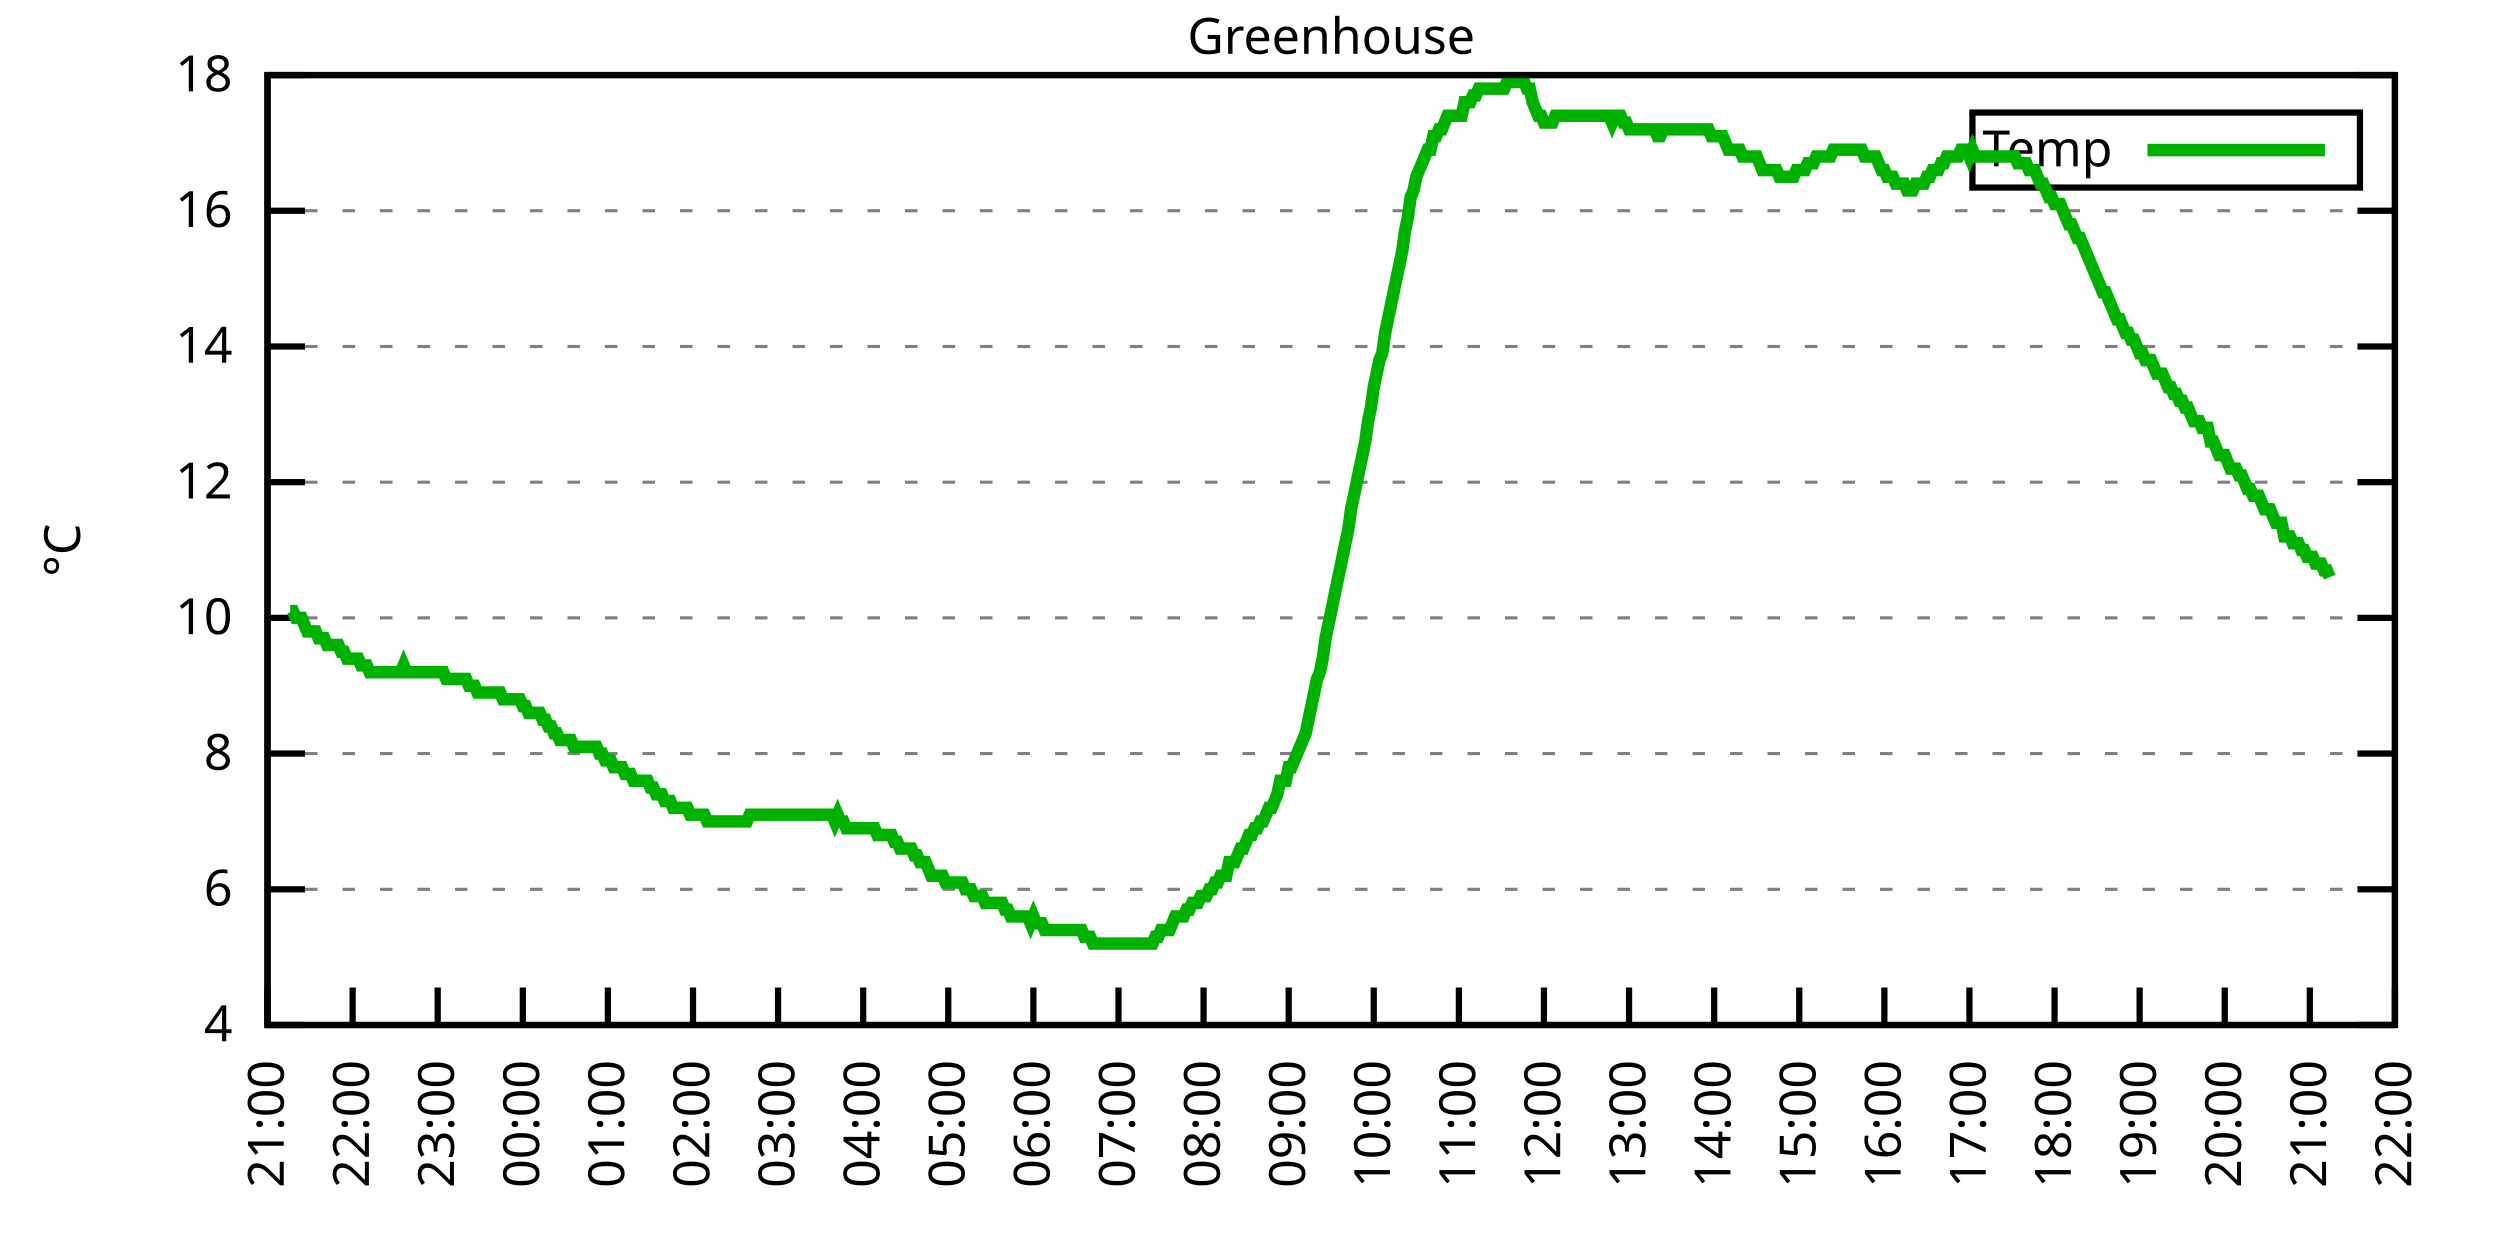
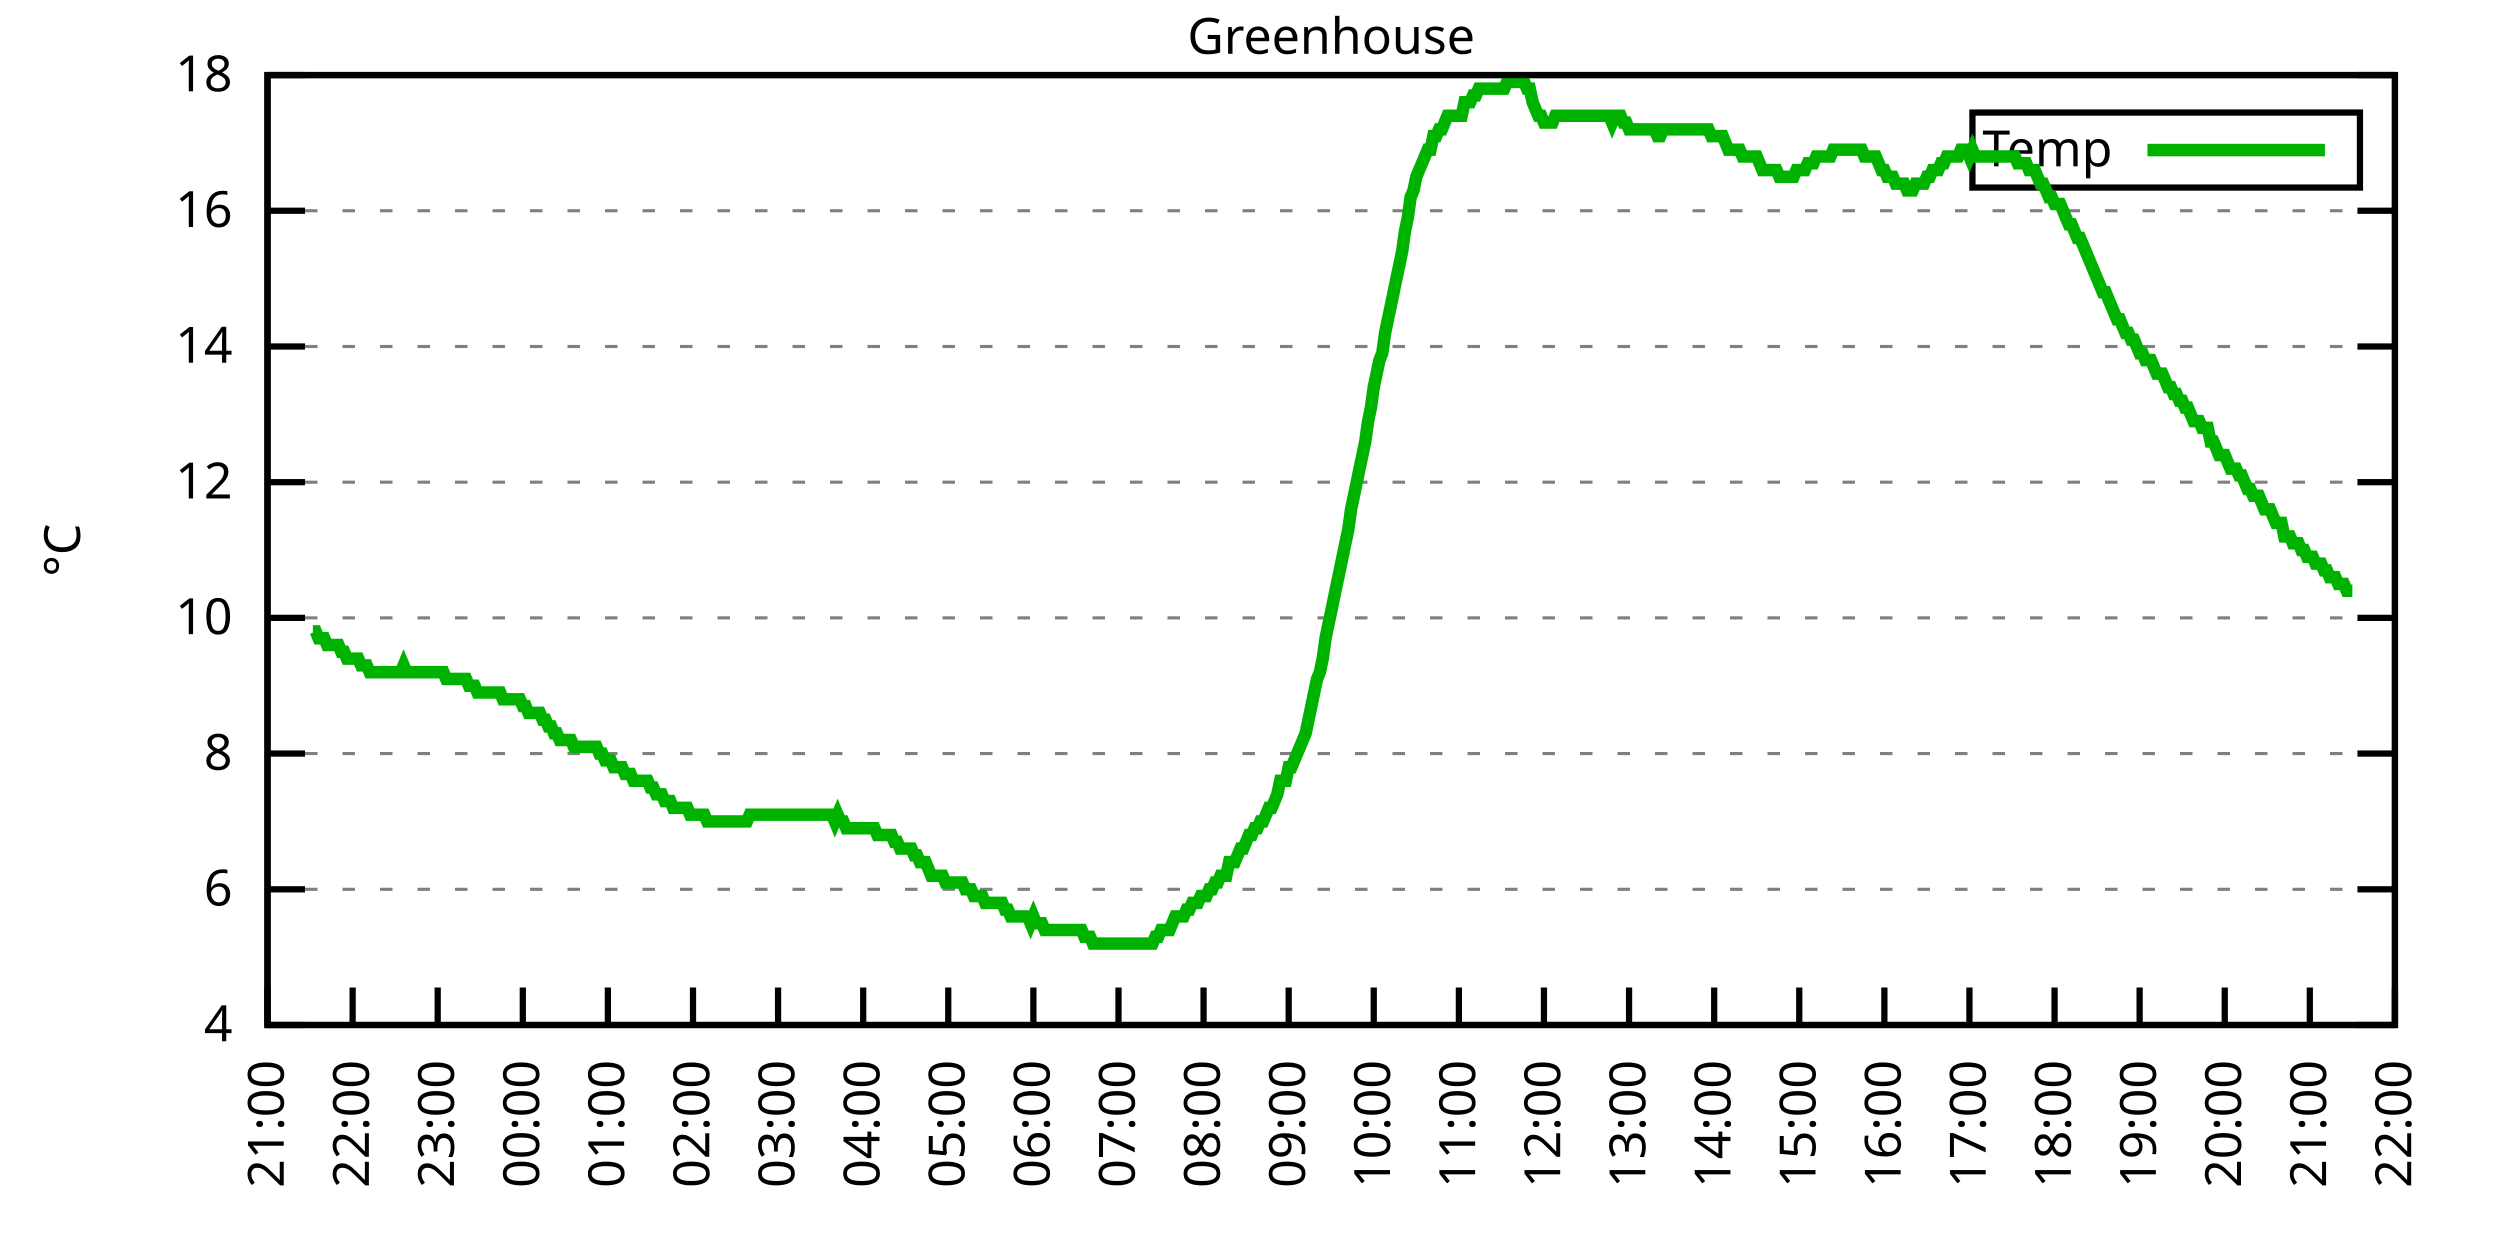
<svg xmlns="http://www.w3.org/2000/svg" xmlns:xlink="http://www.w3.org/1999/xlink" width="400" height="200" viewBox="0 0 400 200">
  <g id="gnuplot_canvas">
    <rect x="0" y="0" width="400" height="200" fill="none" />
    <defs>
      <circle id="gpDot" r="0.5" stroke-width="0.5" stroke="currentColor" />
      <path id="gpPt0" stroke-width="0.333" stroke="currentColor" d="M-1,0 h2 M0,-1 v2" />
      <path id="gpPt1" stroke-width="0.333" stroke="currentColor" d="M-1,-1 L1,1 M1,-1 L-1,1" />
      <path id="gpPt2" stroke-width="0.333" stroke="currentColor" d="M-1,0 L1,0 M0,-1 L0,1 M-1,-1 L1,1 M-1,1 L1,-1" />
      <rect id="gpPt3" stroke-width="0.333" stroke="currentColor" x="-1" y="-1" width="2" height="2" />
      <rect id="gpPt4" stroke-width="0.333" stroke="currentColor" fill="currentColor" x="-1" y="-1" width="2" height="2" />
      <circle id="gpPt5" stroke-width="0.333" stroke="currentColor" cx="0" cy="0" r="1" />
      <use xlink:href="#gpPt5" id="gpPt6" fill="currentColor" stroke="none" />
      <path id="gpPt7" stroke-width="0.333" stroke="currentColor" d="M0,-1.33 L-1.33,0.67 L1.33,0.67 z" />
      <use xlink:href="#gpPt7" id="gpPt8" fill="currentColor" stroke="none" />
      <use xlink:href="#gpPt7" id="gpPt9" stroke="currentColor" transform="rotate(180)" />
      <use xlink:href="#gpPt9" id="gpPt10" fill="currentColor" stroke="none" />
      <use xlink:href="#gpPt3" id="gpPt11" stroke="currentColor" transform="rotate(45)" />
      <use xlink:href="#gpPt11" id="gpPt12" fill="currentColor" stroke="none" />
      <path id="gpPt13" stroke-width="0.333" stroke="currentColor" d="M0,1.330 L1.265,0.411 L0.782,-1.067 L-0.782,-1.076 L-1.265,0.411 z" />
      <use xlink:href="#gpPt13" id="gpPt14" fill="currentColor" stroke="none" />
      <filter id="textbox" filterUnits="objectBoundingBox" x="0" y="0" height="1" width="1">
        <feFlood flood-color="white" flood-opacity="1" result="bgnd" />
        <feComposite in="SourceGraphic" in2="bgnd" operator="atop" />
      </filter>
      <filter id="greybox" filterUnits="objectBoundingBox" x="0" y="0" height="1" width="1">
        <feFlood flood-color="lightgrey" flood-opacity="1" result="grey" />
        <feComposite in="SourceGraphic" in2="grey" operator="atop" />
      </filter>
    </defs>
    <g fill="none" color="white" stroke="currentColor" stroke-width="1.00" stroke-linecap="butt" stroke-linejoin="miter">
</g>
    <g fill="none" color="black" stroke="currentColor" stroke-width="1.00" stroke-linecap="butt" stroke-linejoin="miter">
      <g stroke="none" shape-rendering="crispEdges">
        <polygon fill="rgb(255, 255, 255)" points="42.80,164.00 383.18,164.00 383.18,12.02 42.80,12.02 " />
      </g>
    </g>
    <g fill="none" color="black" stroke="currentColor" stroke-width="1.00" stroke-linecap="butt" stroke-linejoin="miter">
</g>
    <g fill="none" color="black" stroke="black" stroke-width="0.50" stroke-linecap="butt" stroke-linejoin="miter">
</g>
    <g fill="none" color="gray" stroke="currentColor" stroke-width="0.50" stroke-linecap="butt" stroke-linejoin="miter">
      <path stroke="gray" stroke-dasharray="2,4" class="gridline" d="M42.80,164.00 L383.19,164.00  " />
    </g>
    <g fill="none" color="gray" stroke="gray" stroke-width="1.00" stroke-linecap="butt" stroke-linejoin="miter">
</g>
    <g fill="none" color="black" stroke="currentColor" stroke-width="1.00" stroke-linecap="butt" stroke-linejoin="miter">
      <path stroke="black" d="M42.80,164.00 L48.80,164.00 M383.19,164.00 L377.19,164.00  " />
      <g transform="translate(37.20,166.60)" stroke="none" fill="black" font-family="Sans" font-size="8.00" text-anchor="end">
        <text>
          <tspan font-family="Sans"> 4</tspan>
        </text>
      </g>
    </g>
    <g fill="none" color="black" stroke="currentColor" stroke-width="1.00" stroke-linecap="butt" stroke-linejoin="miter">
</g>
    <g fill="none" color="black" stroke="black" stroke-width="0.50" stroke-linecap="butt" stroke-linejoin="miter">
</g>
    <g fill="none" color="gray" stroke="currentColor" stroke-width="0.50" stroke-linecap="butt" stroke-linejoin="miter">
      <path stroke="gray" stroke-dasharray="2,4" class="gridline" d="M42.80,142.29 L383.19,142.29  " />
    </g>
    <g fill="none" color="gray" stroke="gray" stroke-width="1.00" stroke-linecap="butt" stroke-linejoin="miter">
</g>
    <g fill="none" color="black" stroke="currentColor" stroke-width="1.00" stroke-linecap="butt" stroke-linejoin="miter">
      <path stroke="black" d="M42.80,142.29 L48.80,142.29 M383.19,142.29 L377.19,142.29  " />
      <g transform="translate(37.20,144.89)" stroke="none" fill="black" font-family="Sans" font-size="8.00" text-anchor="end">
        <text>
          <tspan font-family="Sans"> 6</tspan>
        </text>
      </g>
    </g>
    <g fill="none" color="black" stroke="currentColor" stroke-width="1.00" stroke-linecap="butt" stroke-linejoin="miter">
</g>
    <g fill="none" color="black" stroke="black" stroke-width="0.50" stroke-linecap="butt" stroke-linejoin="miter">
</g>
    <g fill="none" color="gray" stroke="currentColor" stroke-width="0.50" stroke-linecap="butt" stroke-linejoin="miter">
      <path stroke="gray" stroke-dasharray="2,4" class="gridline" d="M42.80,120.57 L383.19,120.57  " />
    </g>
    <g fill="none" color="gray" stroke="gray" stroke-width="1.00" stroke-linecap="butt" stroke-linejoin="miter">
</g>
    <g fill="none" color="black" stroke="currentColor" stroke-width="1.00" stroke-linecap="butt" stroke-linejoin="miter">
      <path stroke="black" d="M42.80,120.57 L48.80,120.57 M383.19,120.57 L377.19,120.57  " />
      <g transform="translate(37.20,123.17)" stroke="none" fill="black" font-family="Sans" font-size="8.00" text-anchor="end">
        <text>
          <tspan font-family="Sans"> 8</tspan>
        </text>
      </g>
    </g>
    <g fill="none" color="black" stroke="currentColor" stroke-width="1.00" stroke-linecap="butt" stroke-linejoin="miter">
</g>
    <g fill="none" color="black" stroke="black" stroke-width="0.50" stroke-linecap="butt" stroke-linejoin="miter">
</g>
    <g fill="none" color="gray" stroke="currentColor" stroke-width="0.50" stroke-linecap="butt" stroke-linejoin="miter">
      <path stroke="gray" stroke-dasharray="2,4" class="gridline" d="M42.80,98.86 L383.19,98.86  " />
    </g>
    <g fill="none" color="gray" stroke="gray" stroke-width="1.00" stroke-linecap="butt" stroke-linejoin="miter">
</g>
    <g fill="none" color="black" stroke="currentColor" stroke-width="1.00" stroke-linecap="butt" stroke-linejoin="miter">
      <path stroke="black" d="M42.80,98.86 L48.80,98.86 M383.19,98.86 L377.19,98.86  " />
      <g transform="translate(37.20,101.46)" stroke="none" fill="black" font-family="Sans" font-size="8.00" text-anchor="end">
        <text>
          <tspan font-family="Sans"> 10</tspan>
        </text>
      </g>
    </g>
    <g fill="none" color="black" stroke="currentColor" stroke-width="1.00" stroke-linecap="butt" stroke-linejoin="miter">
</g>
    <g fill="none" color="black" stroke="black" stroke-width="0.50" stroke-linecap="butt" stroke-linejoin="miter">
</g>
    <g fill="none" color="gray" stroke="currentColor" stroke-width="0.50" stroke-linecap="butt" stroke-linejoin="miter">
      <path stroke="gray" stroke-dasharray="2,4" class="gridline" d="M42.80,77.15 L383.19,77.15  " />
    </g>
    <g fill="none" color="gray" stroke="gray" stroke-width="1.00" stroke-linecap="butt" stroke-linejoin="miter">
</g>
    <g fill="none" color="black" stroke="currentColor" stroke-width="1.00" stroke-linecap="butt" stroke-linejoin="miter">
      <path stroke="black" d="M42.80,77.15 L48.80,77.15 M383.19,77.15 L377.19,77.15  " />
      <g transform="translate(37.20,79.75)" stroke="none" fill="black" font-family="Sans" font-size="8.00" text-anchor="end">
        <text>
          <tspan font-family="Sans"> 12</tspan>
        </text>
      </g>
    </g>
    <g fill="none" color="black" stroke="currentColor" stroke-width="1.00" stroke-linecap="butt" stroke-linejoin="miter">
</g>
    <g fill="none" color="black" stroke="black" stroke-width="0.50" stroke-linecap="butt" stroke-linejoin="miter">
</g>
    <g fill="none" color="gray" stroke="currentColor" stroke-width="0.50" stroke-linecap="butt" stroke-linejoin="miter">
      <path stroke="gray" stroke-dasharray="2,4" class="gridline" d="M42.80,55.44 L383.19,55.44  " />
    </g>
    <g fill="none" color="gray" stroke="gray" stroke-width="1.00" stroke-linecap="butt" stroke-linejoin="miter">
</g>
    <g fill="none" color="black" stroke="currentColor" stroke-width="1.00" stroke-linecap="butt" stroke-linejoin="miter">
      <path stroke="black" d="M42.80,55.44 L48.80,55.44 M383.19,55.44 L377.19,55.44  " />
      <g transform="translate(37.20,58.04)" stroke="none" fill="black" font-family="Sans" font-size="8.00" text-anchor="end">
        <text>
          <tspan font-family="Sans"> 14</tspan>
        </text>
      </g>
    </g>
    <g fill="none" color="black" stroke="currentColor" stroke-width="1.00" stroke-linecap="butt" stroke-linejoin="miter">
</g>
    <g fill="none" color="black" stroke="black" stroke-width="0.50" stroke-linecap="butt" stroke-linejoin="miter">
</g>
    <g fill="none" color="gray" stroke="currentColor" stroke-width="0.50" stroke-linecap="butt" stroke-linejoin="miter">
      <path stroke="gray" stroke-dasharray="2,4" class="gridline" d="M42.80,33.72 L383.19,33.72  " />
    </g>
    <g fill="none" color="gray" stroke="gray" stroke-width="1.00" stroke-linecap="butt" stroke-linejoin="miter">
</g>
    <g fill="none" color="black" stroke="currentColor" stroke-width="1.00" stroke-linecap="butt" stroke-linejoin="miter">
      <path stroke="black" d="M42.80,33.72 L48.80,33.72 M383.19,33.72 L377.19,33.72  " />
      <g transform="translate(37.20,36.32)" stroke="none" fill="black" font-family="Sans" font-size="8.00" text-anchor="end">
        <text>
          <tspan font-family="Sans"> 16</tspan>
        </text>
      </g>
    </g>
    <g fill="none" color="black" stroke="currentColor" stroke-width="1.00" stroke-linecap="butt" stroke-linejoin="miter">
</g>
    <g fill="none" color="black" stroke="black" stroke-width="0.50" stroke-linecap="butt" stroke-linejoin="miter">
</g>
    <g fill="none" color="gray" stroke="currentColor" stroke-width="0.50" stroke-linecap="butt" stroke-linejoin="miter">
      <path stroke="gray" stroke-dasharray="2,4" class="gridline" d="M42.80,12.01 L383.19,12.01  " />
    </g>
    <g fill="none" color="gray" stroke="gray" stroke-width="1.00" stroke-linecap="butt" stroke-linejoin="miter">
</g>
    <g fill="none" color="black" stroke="currentColor" stroke-width="1.00" stroke-linecap="butt" stroke-linejoin="miter">
      <path stroke="black" d="M42.80,12.01 L48.80,12.01 M383.19,12.01 L377.19,12.01  " />
      <g transform="translate(37.20,14.61)" stroke="none" fill="black" font-family="Sans" font-size="8.00" text-anchor="end">
        <text>
          <tspan font-family="Sans"> 18</tspan>
        </text>
      </g>
    </g>
    <g fill="none" color="black" stroke="currentColor" stroke-width="1.00" stroke-linecap="butt" stroke-linejoin="miter">
      <path stroke="black" d="M42.80,164.00 L42.80,158.00  " />
      <g transform="translate(45.40,169.60) rotate(270.00)" stroke="none" fill="black" font-family="Sans" font-size="8.00" text-anchor="end">
        <text>
          <tspan font-family="Sans">21:00</tspan>
        </text>
      </g>
    </g>
    <g fill="none" color="black" stroke="currentColor" stroke-width="1.00" stroke-linecap="butt" stroke-linejoin="miter">
      <path stroke="black" d="M56.42,164.00 L56.42,158.00  " />
      <g transform="translate(59.02,169.60) rotate(270.00)" stroke="none" fill="black" font-family="Sans" font-size="8.00" text-anchor="end">
        <text>
          <tspan font-family="Sans">22:00</tspan>
        </text>
      </g>
    </g>
    <g fill="none" color="black" stroke="currentColor" stroke-width="1.00" stroke-linecap="butt" stroke-linejoin="miter">
      <path stroke="black" d="M70.03,164.00 L70.03,158.00  " />
      <g transform="translate(72.63,169.60) rotate(270.00)" stroke="none" fill="black" font-family="Sans" font-size="8.00" text-anchor="end">
        <text>
          <tspan font-family="Sans">23:00</tspan>
        </text>
      </g>
    </g>
    <g fill="none" color="black" stroke="currentColor" stroke-width="1.00" stroke-linecap="butt" stroke-linejoin="miter">
      <path stroke="black" d="M83.65,164.00 L83.65,158.00  " />
      <g transform="translate(86.25,169.60) rotate(270.00)" stroke="none" fill="black" font-family="Sans" font-size="8.00" text-anchor="end">
        <text>
          <tspan font-family="Sans">00:00</tspan>
        </text>
      </g>
    </g>
    <g fill="none" color="black" stroke="currentColor" stroke-width="1.00" stroke-linecap="butt" stroke-linejoin="miter">
      <path stroke="black" d="M97.26,164.00 L97.26,158.00  " />
      <g transform="translate(99.86,169.60) rotate(270.00)" stroke="none" fill="black" font-family="Sans" font-size="8.00" text-anchor="end">
        <text>
          <tspan font-family="Sans">01:00</tspan>
        </text>
      </g>
    </g>
    <g fill="none" color="black" stroke="currentColor" stroke-width="1.00" stroke-linecap="butt" stroke-linejoin="miter">
      <path stroke="black" d="M110.88,164.00 L110.88,158.00  " />
      <g transform="translate(113.48,169.60) rotate(270.00)" stroke="none" fill="black" font-family="Sans" font-size="8.00" text-anchor="end">
        <text>
          <tspan font-family="Sans">02:00</tspan>
        </text>
      </g>
    </g>
    <g fill="none" color="black" stroke="currentColor" stroke-width="1.00" stroke-linecap="butt" stroke-linejoin="miter">
      <path stroke="black" d="M124.49,164.00 L124.49,158.00  " />
      <g transform="translate(127.09,169.60) rotate(270.00)" stroke="none" fill="black" font-family="Sans" font-size="8.00" text-anchor="end">
        <text>
          <tspan font-family="Sans">03:00</tspan>
        </text>
      </g>
    </g>
    <g fill="none" color="black" stroke="currentColor" stroke-width="1.00" stroke-linecap="butt" stroke-linejoin="miter">
      <path stroke="black" d="M138.11,164.00 L138.11,158.00  " />
      <g transform="translate(140.71,169.60) rotate(270.00)" stroke="none" fill="black" font-family="Sans" font-size="8.00" text-anchor="end">
        <text>
          <tspan font-family="Sans">04:00</tspan>
        </text>
      </g>
    </g>
    <g fill="none" color="black" stroke="currentColor" stroke-width="1.00" stroke-linecap="butt" stroke-linejoin="miter">
      <path stroke="black" d="M151.72,164.00 L151.72,158.00  " />
      <g transform="translate(154.32,169.60) rotate(270.00)" stroke="none" fill="black" font-family="Sans" font-size="8.00" text-anchor="end">
        <text>
          <tspan font-family="Sans">05:00</tspan>
        </text>
      </g>
    </g>
    <g fill="none" color="black" stroke="currentColor" stroke-width="1.00" stroke-linecap="butt" stroke-linejoin="miter">
      <path stroke="black" d="M165.34,164.00 L165.34,158.00  " />
      <g transform="translate(167.94,169.60) rotate(270.00)" stroke="none" fill="black" font-family="Sans" font-size="8.00" text-anchor="end">
        <text>
          <tspan font-family="Sans">06:00</tspan>
        </text>
      </g>
    </g>
    <g fill="none" color="black" stroke="currentColor" stroke-width="1.00" stroke-linecap="butt" stroke-linejoin="miter">
      <path stroke="black" d="M178.96,164.00 L178.96,158.00  " />
      <g transform="translate(181.56,169.60) rotate(270.00)" stroke="none" fill="black" font-family="Sans" font-size="8.00" text-anchor="end">
        <text>
          <tspan font-family="Sans">07:00</tspan>
        </text>
      </g>
    </g>
    <g fill="none" color="black" stroke="currentColor" stroke-width="1.00" stroke-linecap="butt" stroke-linejoin="miter">
      <path stroke="black" d="M192.57,164.00 L192.57,158.00  " />
      <g transform="translate(195.17,169.60) rotate(270.00)" stroke="none" fill="black" font-family="Sans" font-size="8.00" text-anchor="end">
        <text>
          <tspan font-family="Sans">08:00</tspan>
        </text>
      </g>
    </g>
    <g fill="none" color="black" stroke="currentColor" stroke-width="1.00" stroke-linecap="butt" stroke-linejoin="miter">
      <path stroke="black" d="M206.19,164.00 L206.19,158.00  " />
      <g transform="translate(208.79,169.60) rotate(270.00)" stroke="none" fill="black" font-family="Sans" font-size="8.00" text-anchor="end">
        <text>
          <tspan font-family="Sans">09:00</tspan>
        </text>
      </g>
    </g>
    <g fill="none" color="black" stroke="currentColor" stroke-width="1.00" stroke-linecap="butt" stroke-linejoin="miter">
      <path stroke="black" d="M219.80,164.00 L219.80,158.00  " />
      <g transform="translate(222.40,169.60) rotate(270.00)" stroke="none" fill="black" font-family="Sans" font-size="8.00" text-anchor="end">
        <text>
          <tspan font-family="Sans">10:00</tspan>
        </text>
      </g>
    </g>
    <g fill="none" color="black" stroke="currentColor" stroke-width="1.00" stroke-linecap="butt" stroke-linejoin="miter">
      <path stroke="black" d="M233.42,164.00 L233.42,158.00  " />
      <g transform="translate(236.02,169.60) rotate(270.00)" stroke="none" fill="black" font-family="Sans" font-size="8.00" text-anchor="end">
        <text>
          <tspan font-family="Sans">11:00</tspan>
        </text>
      </g>
    </g>
    <g fill="none" color="black" stroke="currentColor" stroke-width="1.00" stroke-linecap="butt" stroke-linejoin="miter">
      <path stroke="black" d="M247.03,164.00 L247.03,158.00  " />
      <g transform="translate(249.63,169.60) rotate(270.00)" stroke="none" fill="black" font-family="Sans" font-size="8.00" text-anchor="end">
        <text>
          <tspan font-family="Sans">12:00</tspan>
        </text>
      </g>
    </g>
    <g fill="none" color="black" stroke="currentColor" stroke-width="1.00" stroke-linecap="butt" stroke-linejoin="miter">
      <path stroke="black" d="M260.65,164.00 L260.65,158.00  " />
      <g transform="translate(263.25,169.60) rotate(270.00)" stroke="none" fill="black" font-family="Sans" font-size="8.00" text-anchor="end">
        <text>
          <tspan font-family="Sans">13:00</tspan>
        </text>
      </g>
    </g>
    <g fill="none" color="black" stroke="currentColor" stroke-width="1.00" stroke-linecap="butt" stroke-linejoin="miter">
      <path stroke="black" d="M274.27,164.00 L274.27,158.00  " />
      <g transform="translate(276.87,169.60) rotate(270.00)" stroke="none" fill="black" font-family="Sans" font-size="8.00" text-anchor="end">
        <text>
          <tspan font-family="Sans">14:00</tspan>
        </text>
      </g>
    </g>
    <g fill="none" color="black" stroke="currentColor" stroke-width="1.00" stroke-linecap="butt" stroke-linejoin="miter">
      <path stroke="black" d="M287.88,164.00 L287.88,158.00  " />
      <g transform="translate(290.48,169.60) rotate(270.00)" stroke="none" fill="black" font-family="Sans" font-size="8.00" text-anchor="end">
        <text>
          <tspan font-family="Sans">15:00</tspan>
        </text>
      </g>
    </g>
    <g fill="none" color="black" stroke="currentColor" stroke-width="1.00" stroke-linecap="butt" stroke-linejoin="miter">
      <path stroke="black" d="M301.50,164.00 L301.50,158.00  " />
      <g transform="translate(304.10,169.60) rotate(270.00)" stroke="none" fill="black" font-family="Sans" font-size="8.00" text-anchor="end">
        <text>
          <tspan font-family="Sans">16:00</tspan>
        </text>
      </g>
    </g>
    <g fill="none" color="black" stroke="currentColor" stroke-width="1.00" stroke-linecap="butt" stroke-linejoin="miter">
      <path stroke="black" d="M315.11,164.00 L315.11,158.00  " />
      <g transform="translate(317.71,169.60) rotate(270.00)" stroke="none" fill="black" font-family="Sans" font-size="8.00" text-anchor="end">
        <text>
          <tspan font-family="Sans">17:00</tspan>
        </text>
      </g>
    </g>
    <g fill="none" color="black" stroke="currentColor" stroke-width="1.00" stroke-linecap="butt" stroke-linejoin="miter">
      <path stroke="black" d="M328.73,164.00 L328.73,158.00  " />
      <g transform="translate(331.33,169.60) rotate(270.00)" stroke="none" fill="black" font-family="Sans" font-size="8.00" text-anchor="end">
        <text>
          <tspan font-family="Sans">18:00</tspan>
        </text>
      </g>
    </g>
    <g fill="none" color="black" stroke="currentColor" stroke-width="1.00" stroke-linecap="butt" stroke-linejoin="miter">
      <path stroke="black" d="M342.34,164.00 L342.34,158.00  " />
      <g transform="translate(344.94,169.60) rotate(270.00)" stroke="none" fill="black" font-family="Sans" font-size="8.00" text-anchor="end">
        <text>
          <tspan font-family="Sans">19:00</tspan>
        </text>
      </g>
    </g>
    <g fill="none" color="black" stroke="currentColor" stroke-width="1.00" stroke-linecap="butt" stroke-linejoin="miter">
      <path stroke="black" d="M355.96,164.00 L355.96,158.00  " />
      <g transform="translate(358.56,169.60) rotate(270.00)" stroke="none" fill="black" font-family="Sans" font-size="8.00" text-anchor="end">
        <text>
          <tspan font-family="Sans">20:00</tspan>
        </text>
      </g>
    </g>
    <g fill="none" color="black" stroke="currentColor" stroke-width="1.00" stroke-linecap="butt" stroke-linejoin="miter">
      <path stroke="black" d="M369.57,164.00 L369.57,158.00  " />
      <g transform="translate(372.17,169.60) rotate(270.00)" stroke="none" fill="black" font-family="Sans" font-size="8.00" text-anchor="end">
        <text>
          <tspan font-family="Sans">21:00</tspan>
        </text>
      </g>
    </g>
    <g fill="none" color="black" stroke="currentColor" stroke-width="1.00" stroke-linecap="butt" stroke-linejoin="miter">
      <path stroke="black" d="M383.19,164.00 L383.19,158.00  " />
      <g transform="translate(385.79,169.60) rotate(270.00)" stroke="none" fill="black" font-family="Sans" font-size="8.00" text-anchor="end">
        <text>
          <tspan font-family="Sans">22:00</tspan>
        </text>
      </g>
    </g>
    <g fill="none" color="black" stroke="currentColor" stroke-width="1.00" stroke-linecap="butt" stroke-linejoin="miter">
</g>
    <g fill="none" color="black" stroke="currentColor" stroke-width="1.00" stroke-linecap="butt" stroke-linejoin="miter">
      <path stroke="black" d="M42.80,12.01 L42.80,164.00 L383.19,164.00 L383.19,12.01 L42.80,12.01 Z  " />
    </g>
    <g fill="none" color="black" stroke="currentColor" stroke-width="1.00" stroke-linecap="butt" stroke-linejoin="miter">
</g>
    <g fill="none" color="black" stroke="currentColor" stroke-width="1.00" stroke-linecap="butt" stroke-linejoin="miter">
      <path stroke="black" d="M315.59,30.01 L315.59,18.01 L377.59,18.01 L377.59,30.01 L315.59,30.01 Z  " />
    </g>
    <g id="Greenhouse_plot_1">
      <g fill="none" color="white" stroke="black" stroke-width="2.00" stroke-linecap="butt" stroke-linejoin="miter">
</g>
      <g fill="none" color="black" stroke="currentColor" stroke-width="2.00" stroke-linecap="butt" stroke-linejoin="miter">
        <g transform="translate(337.99,26.61)" stroke="none" fill="black" font-family="Sans" font-size="8.00" text-anchor="end">
          <text>
            <tspan font-family="Sans">Temp</tspan>
          </text>
        </g>
      </g>
      <g fill="none" color="black" stroke="currentColor" stroke-width="2.00" stroke-linecap="butt" stroke-linejoin="miter">
-         <path stroke="rgb(  0, 178,   0)" d="M343.59,24.01 L371.99,24.01 M46.43,97.78 L46.88,97.78 L47.34,98.86 L47.79,98.86 L48.25,98.86 L48.70,99.95   L49.15,101.03 L49.61,101.03 L50.06,101.03 L50.52,101.03 L50.97,102.12 L51.42,102.12 L51.88,102.12 L52.33,103.20   L52.78,103.20 L53.24,103.20 L53.69,103.20 L54.15,103.20 L54.60,104.29 L55.05,104.29 L55.51,105.38 L55.96,105.38   L56.42,105.38 L56.87,105.38 L57.32,105.38 L57.78,106.46 L58.23,106.46 L58.68,106.46 L59.14,107.55 L59.59,107.55   L60.05,107.55 L60.50,107.55 L60.95,107.55 L61.41,107.55 L61.86,107.55 L62.32,107.55 L62.77,107.55 L63.22,107.55   L63.68,107.55 L64.13,107.55 L64.58,106.46 L65.04,107.55 L65.49,107.55 L65.95,107.55 L66.40,107.55 L66.85,107.55   L67.31,107.55 L67.76,107.55 L68.22,107.55 L68.67,107.55 L69.12,107.55 L69.58,107.55 L70.03,107.55 L70.49,107.55   L70.94,107.55 L71.39,108.63 L71.85,108.63 L72.30,108.63 L72.75,108.63 L73.21,108.63 L73.66,108.63 L74.12,108.63   L74.57,108.63 L75.02,109.72 L75.48,109.72 L75.93,109.72 L76.39,110.80 L76.84,110.80 L77.29,110.80 L77.75,110.80   L78.20,110.80 L78.65,110.80 L79.11,110.80 L79.56,110.80 L80.02,110.80 L80.47,111.89 L80.92,111.89 L81.38,111.89   L81.83,111.89 L82.29,111.89 L82.74,111.89 L83.19,111.89 L83.65,112.97 L84.10,112.97 L84.55,114.06 L85.01,114.06   L85.46,114.06 L85.92,114.06 L86.37,114.06 L86.82,115.15 L87.28,115.15 L87.73,116.23 L88.19,116.23 L88.64,117.32   L89.09,117.32 L89.55,118.40 L90.00,118.40 L90.45,118.40 L90.91,118.40 L91.36,118.40 L91.82,119.49 L92.27,119.49   L92.72,119.49 L93.18,119.49 L93.63,119.49 L94.09,119.49 L94.54,119.49 L94.99,119.49 L95.45,119.49 L95.90,120.57   L96.35,120.57 L96.81,121.66 L97.26,121.66 L97.72,121.66 L98.17,122.75 L98.62,122.75 L99.08,122.75 L99.53,122.75   L99.99,123.83 L100.44,123.83 L100.89,123.83 L101.35,124.92 L101.80,124.92 L102.25,124.92 L102.71,124.92 L103.16,124.92   L103.62,124.92 L104.07,126.00 L104.52,126.00 L104.98,127.09 L105.43,127.09 L105.89,127.09 L106.34,128.17 L106.79,128.17   L107.25,128.17 L107.70,129.26 L108.15,129.26 L108.61,129.26 L109.06,129.26 L109.52,129.26 L109.97,129.26 L110.42,130.35   L110.88,130.35 L111.33,130.35 L111.79,130.35 L112.24,130.35 L112.69,130.35 L113.15,131.43 L113.60,131.43 L114.05,131.43   L114.51,131.43 L114.96,131.43 L115.42,131.43 L115.87,131.43 L116.32,131.43 L116.78,131.43 L117.23,131.43 L117.69,131.43   L118.14,131.43 L118.59,131.43 L119.05,131.43 L119.50,131.43 L119.96,130.35 L120.41,130.35 L120.86,130.35 L121.32,130.35   L121.77,130.35 L122.22,130.35 L122.68,130.35 L123.13,130.35 L123.59,130.35 L124.04,130.35 L124.49,130.35 L124.95,130.35   L125.40,130.35 L125.86,130.35 L126.31,130.35 L126.76,130.35 L127.22,130.35 L127.67,130.35 L128.12,130.35 L128.58,130.35   L129.03,130.35 L129.49,130.35 L129.94,130.35 L130.39,130.35 L130.85,130.35 L131.30,130.35 L131.76,130.35 L132.21,130.35   L132.66,130.35 L133.12,130.35 L133.57,131.43 L134.02,130.35 L134.48,131.43 L134.93,131.43 L135.39,132.52 L135.84,132.52   L136.29,132.52 L136.75,132.52 L137.20,132.52 L137.66,132.52 L138.11,132.52 L138.56,132.52 L139.02,132.52 L139.47,132.52   L139.92,132.52 L140.38,133.60 L140.83,133.60 L141.29,133.60 L141.74,133.60 L142.19,133.60 L142.65,133.60 L143.10,134.69   L143.56,134.69 L144.01,135.77 L144.46,135.77 L144.92,135.77 L145.37,135.77 L145.82,135.77 L146.28,136.86 L146.73,136.86   L147.19,137.94 L147.64,137.94 L148.09,137.94 L148.55,139.03 L149.00,140.12 L149.46,140.12 L149.91,140.12 L150.36,140.12   L150.82,140.12 L151.27,141.20 L151.72,141.20 L152.18,141.20 L152.63,141.20 L153.09,141.20 L153.54,141.20 L153.99,141.20   L154.45,142.29 L154.90,142.29 L155.36,142.29 L155.81,143.37 L156.26,143.37 L156.72,143.37 L157.17,143.37 L157.62,144.46   L158.08,144.46 L158.53,144.46 L158.99,144.46 L159.44,144.46 L159.89,144.46 L160.35,144.46 L160.80,145.54 L161.26,145.54   L161.71,146.63 L162.16,146.63 L162.62,146.63 L163.07,146.63 L163.52,146.63 L163.98,146.63 L164.43,146.63 L164.89,147.72   L165.34,146.63 L165.79,147.72 L166.25,147.72 L166.70,147.72 L167.16,148.80 L167.61,148.80 L168.06,148.80 L168.52,148.80   L168.97,148.80 L169.43,148.80 L169.88,148.80 L170.33,148.80 L170.79,148.80 L171.24,148.80 L171.69,148.80 L172.15,148.80   L172.60,148.80 L173.06,148.80 L173.51,149.89 L173.96,149.89 L174.42,149.89 L174.87,150.97 L175.33,150.97 L175.78,150.97   L176.23,150.97 L176.69,150.97 L177.14,150.97 L177.59,150.97 L178.05,150.97 L178.50,150.97 L178.96,150.97 L179.41,150.97   L179.86,150.97 L180.32,150.97 L180.77,150.97 L181.23,150.97 L181.68,150.97 L182.13,150.97 L182.59,150.97 L183.04,150.97   L183.49,150.97 L183.95,150.97 L184.40,150.97 L184.86,149.89 L185.31,149.89 L185.76,148.80 L186.22,148.80 L186.67,148.80   L187.13,148.80 L187.58,147.72 L188.03,146.63 L188.49,146.63 L188.94,146.63 L189.39,146.63 L189.85,145.54 L190.30,145.54   L190.76,144.46 L191.21,144.46 L191.66,144.46 L192.12,143.37 L192.57,143.37 L193.03,143.37 L193.48,142.29 L193.93,142.29   L194.39,141.20 L194.84,141.20 L195.29,140.12 L195.75,140.12 L196.20,140.12 L196.66,137.94 L197.11,137.94 L197.56,137.94   L198.02,136.86 L198.47,135.77 L198.93,135.77 L199.38,134.69 L199.83,133.60 L200.29,133.60 L200.74,132.52 L201.19,132.52   L201.65,131.43 L202.10,131.43 L202.56,130.35 L203.01,129.26 L203.46,129.26 L203.92,128.17 L204.37,127.09 L204.83,124.92   L205.73,124.92 L206.19,122.75 L206.64,122.75 L207.09,121.66 L207.55,120.57 L208.00,119.49 L208.46,118.40 L208.91,117.32   L209.36,115.15 L209.82,112.97 L210.27,110.80 L210.73,108.63 L211.18,107.55 L211.63,105.38 L212.09,102.12 L212.54,99.95   L213.00,97.78 L213.45,95.60 L213.90,93.43 L214.36,91.26 L214.81,89.09 L215.26,86.92 L215.72,84.75 L216.17,81.49   L216.63,79.32 L217.08,77.15 L217.53,74.98 L217.99,72.81 L218.44,70.63 L218.90,67.38 L219.35,65.21 L219.80,61.95   L220.26,59.78 L220.71,57.61 L221.16,56.52 L221.62,53.26 L222.07,51.09 L222.53,48.92 L222.98,46.75 L223.43,44.58   L223.89,42.41 L224.34,40.24 L224.80,36.98 L225.25,34.81 L225.70,31.55 L226.16,30.47 L226.61,28.29 L227.06,27.21   L227.52,26.12 L227.97,25.04 L228.43,23.95 L228.88,23.95 L229.33,21.78 L229.79,21.78 L230.24,20.70 L230.70,20.70   L231.15,19.61 L231.60,18.52 L232.06,18.52 L232.51,18.52 L232.96,18.52 L233.42,18.52 L233.87,18.52 L234.33,16.35   L234.78,16.35 L235.23,16.35 L235.69,15.27 L236.14,15.27 L236.60,14.18 L237.05,14.18 L237.50,14.18 L237.96,14.18   L238.41,14.18 L238.86,14.18 L239.32,14.18 L239.77,14.18 L240.23,14.18 L240.68,14.18 L241.13,13.10 L241.59,13.10   L242.04,13.10 L242.50,13.10 L242.95,13.10 L243.40,13.10 L243.86,13.10 L244.31,14.18 L244.76,14.18 L245.22,16.35   L245.67,17.44 L246.13,18.52 L246.58,18.52 L247.03,19.61 L247.49,19.61 L247.94,19.61 L248.40,19.61 L248.85,18.52   L249.30,18.52 L249.76,18.52 L250.21,18.52 L250.66,18.52 L251.12,18.52 L251.57,18.52 L252.03,18.52 L252.48,18.52   L252.93,18.52 L253.39,18.52 L253.84,18.52 L254.30,18.52 L254.75,18.52 L255.20,18.52 L255.66,18.52 L256.11,18.52   L256.56,18.52 L257.02,18.52 L257.47,18.52 L257.93,19.61 L258.38,18.52 L258.83,18.52 L259.29,18.52 L259.74,19.61   L260.20,19.61 L260.65,20.70 L261.10,20.70 L261.56,20.70 L262.01,20.70 L262.47,20.70 L262.92,20.70 L263.37,20.70   L263.83,20.70 L264.28,20.70 L264.73,20.70 L265.19,21.78 L265.64,21.78 L266.10,20.70 L266.55,20.70 L267.00,20.70   L267.46,20.70 L267.91,20.70 L268.37,20.70 L268.82,20.70 L269.27,20.70 L269.73,20.70 L270.18,20.70 L270.63,20.70   L271.09,20.70 L271.54,20.70 L272.00,20.70 L272.45,20.70 L272.90,20.70 L273.36,20.70 L273.81,21.78 L274.27,21.78   L274.72,21.78 L275.17,21.78 L275.63,21.78 L276.08,22.87 L276.53,23.95 L276.99,23.95 L277.44,23.95 L277.90,23.95   L278.35,23.95 L278.80,25.04 L279.26,25.04 L279.71,25.04 L280.17,25.04 L280.62,25.04 L281.07,25.04 L281.53,26.12   L281.98,27.21 L282.43,27.21 L282.89,27.21 L283.34,27.21 L283.80,27.21 L284.25,27.21 L284.70,28.29 L285.16,28.29   L285.61,28.29 L286.07,28.29 L286.52,28.29 L286.97,28.29 L287.43,27.21 L287.88,27.21 L288.33,27.21 L288.79,27.21   L289.24,26.12 L289.70,26.12 L290.15,26.12 L290.60,25.04 L291.06,25.04 L291.51,25.04 L291.97,25.04 L292.42,25.04   L292.87,25.04 L293.33,23.95 L293.78,23.95 L294.23,23.95 L294.69,23.95 L295.14,23.95 L295.60,23.95 L296.05,23.95   L296.50,23.95 L296.96,23.95 L297.41,23.95 L297.87,23.95 L298.32,25.04 L298.77,25.04 L299.23,25.04 L299.68,25.04   L300.13,25.04 L300.59,26.12 L301.04,27.21 L301.50,27.21 L301.95,28.29 L302.40,28.29 L302.86,28.29 L303.31,29.38   L303.77,29.38 L304.22,29.38 L304.67,29.38 L305.13,30.47 L305.58,30.47 L306.03,30.47 L306.49,29.38 L306.94,29.38   L307.40,29.38 L307.85,29.38 L308.30,28.29 L308.76,28.29 L309.21,27.21 L309.67,27.21 L310.12,27.21 L310.57,26.12   L311.03,26.12 L311.48,25.04 L311.94,25.04 L312.39,25.04 L312.84,25.04 L313.30,25.04 L313.75,23.95 L314.20,23.95   L314.66,23.95 L315.11,25.04 L315.57,23.95 L316.02,25.04 L316.47,25.04 L316.93,25.04 L317.38,25.04 L317.84,25.04   L318.29,25.04 L318.74,25.04 L319.20,25.04 L319.65,25.04 L320.10,25.04 L320.56,25.04 L321.01,25.04 L321.47,25.04   L321.92,25.04 L322.37,25.04 L322.83,26.12 L323.28,26.12 L323.74,26.12 L324.19,26.12 L324.64,27.21 L325.10,27.21   L325.55,27.21 L326.00,28.29 L326.46,29.38 L326.91,29.38 L327.37,30.47 L327.82,31.55 L328.27,31.55 L328.73,32.64   L329.18,32.64 L329.64,32.64 L330.09,33.72 L330.54,34.81 L331.00,35.89 L331.45,35.89 L331.90,36.98 L332.36,38.07   L332.81,38.07 L333.27,39.15 L333.72,40.24 L334.17,41.32 L334.63,42.41 L335.08,43.49 L335.54,44.58 L335.99,45.66   L336.44,46.75 L336.90,46.75 L337.35,47.84 L337.80,48.92 L338.26,50.01 L338.71,51.09 L339.17,51.09 L339.62,52.18   L340.07,53.26 L340.53,53.26 L340.98,54.35 L341.44,54.35 L341.89,55.44 L342.34,56.52 L342.80,56.52 L343.25,57.61   L343.70,57.61 L344.16,57.61 L344.61,58.69 L345.07,59.78 L345.52,59.78 L345.97,59.78 L346.43,60.86 L346.88,61.95   L347.34,61.95 L347.79,63.04 L348.24,63.04 L348.70,64.12 L349.15,64.12 L349.60,65.21 L350.06,65.21 L350.51,66.29   L350.97,67.38 L351.42,67.38 L351.87,67.38 L352.33,68.46 L352.78,68.46 L353.24,68.46 L353.69,70.63 L354.14,70.63   L354.60,71.72 L355.05,72.81 L355.50,72.81 L355.96,72.81 L356.41,73.89 L356.87,74.98 L357.32,74.98 L357.77,74.98   L358.23,76.06 L358.68,76.06 L359.14,77.15 L359.59,78.23 L360.04,78.23 L360.50,79.32 L360.95,79.32 L361.41,79.32   L361.86,80.41 L362.31,81.49 L362.77,81.49 L363.22,81.49 L363.67,82.58 L364.13,83.66 L364.58,83.66 L365.04,83.66   L365.49,85.83 L365.94,85.83 L366.40,85.83 L366.85,86.92 L367.31,86.92 L367.76,86.92 L368.21,88.00 L368.67,88.00   L369.12,89.09 L369.57,89.09 L370.03,89.09 L370.48,90.18 L370.94,90.18 L371.39,90.18 L371.84,91.26 L372.30,91.26   L372.75,92.35  " />
+         <path stroke="rgb(  0, 178,   0)" d="M343.59,24.01 L371.99,24.01 M50.06,101.03 L50.52,101.03 L50.97,102.12 L51.42,102.12 L51.88,102.12 L52.33,103.20   L52.78,103.20 L53.24,103.20 L53.69,103.20 L54.15,103.20 L54.60,104.29 L55.05,104.29 L55.51,105.38 L55.96,105.38   L56.42,105.38 L56.87,105.38 L57.32,105.38 L57.78,106.46 L58.23,106.46 L58.68,106.46 L59.14,107.55 L59.59,107.55   L60.05,107.55 L60.50,107.55 L60.95,107.55 L61.41,107.55 L61.86,107.55 L62.32,107.55 L62.77,107.55 L63.22,107.55   L63.68,107.55 L64.13,107.55 L64.58,106.46 L65.04,107.55 L65.49,107.55 L65.95,107.55 L66.40,107.55 L66.85,107.55   L67.31,107.55 L67.76,107.55 L68.22,107.55 L68.67,107.55 L69.12,107.55 L69.58,107.55 L70.03,107.55 L70.49,107.55   L70.94,107.55 L71.39,108.63 L71.85,108.63 L72.30,108.63 L72.75,108.63 L73.21,108.63 L73.66,108.63 L74.12,108.63   L74.57,108.63 L75.02,109.72 L75.48,109.72 L75.93,109.72 L76.39,110.80 L76.84,110.80 L77.29,110.80 L77.75,110.80   L78.20,110.80 L78.65,110.80 L79.11,110.80 L79.56,110.80 L80.02,110.80 L80.47,111.89 L80.92,111.89 L81.38,111.89   L81.83,111.89 L82.29,111.89 L82.74,111.89 L83.19,111.89 L83.65,112.97 L84.10,112.97 L84.55,114.06 L85.01,114.06   L85.46,114.06 L85.92,114.06 L86.37,114.06 L86.82,115.15 L87.28,115.15 L87.73,116.23 L88.19,116.23 L88.64,117.32   L89.09,117.32 L89.55,118.40 L90.00,118.40 L90.45,118.40 L90.91,118.40 L91.36,118.40 L91.82,119.49 L92.27,119.49   L92.72,119.49 L93.18,119.49 L93.63,119.49 L94.09,119.49 L94.54,119.49 L94.99,119.49 L95.45,119.49 L95.90,120.57   L96.35,120.57 L96.81,121.66 L97.26,121.66 L97.72,121.66 L98.17,122.75 L98.62,122.75 L99.08,122.75 L99.53,122.75   L99.99,123.83 L100.44,123.83 L100.89,123.83 L101.35,124.92 L101.80,124.92 L102.25,124.92 L102.71,124.92 L103.16,124.92   L103.62,124.92 L104.07,126.00 L104.52,126.00 L104.98,127.09 L105.43,127.09 L105.89,127.09 L106.34,128.17 L106.79,128.17   L107.25,128.17 L107.70,129.26 L108.15,129.26 L108.61,129.26 L109.06,129.26 L109.52,129.26 L109.97,129.26 L110.42,130.35   L110.88,130.35 L111.33,130.35 L111.79,130.35 L112.24,130.35 L112.69,130.35 L113.15,131.43 L113.60,131.43 L114.05,131.43   L114.51,131.43 L114.96,131.43 L115.42,131.43 L115.87,131.43 L116.32,131.43 L116.78,131.43 L117.23,131.43 L117.69,131.43   L118.14,131.43 L118.59,131.43 L119.05,131.43 L119.50,131.43 L119.96,130.35 L120.41,130.35 L120.86,130.35 L121.32,130.35   L121.77,130.35 L122.22,130.35 L122.68,130.35 L123.13,130.35 L123.59,130.35 L124.04,130.35 L124.49,130.35 L124.95,130.35   L125.40,130.35 L125.86,130.35 L126.31,130.35 L126.76,130.35 L127.22,130.35 L127.67,130.35 L128.12,130.35 L128.58,130.35   L129.03,130.35 L129.49,130.35 L129.94,130.35 L130.39,130.35 L130.85,130.35 L131.30,130.35 L131.76,130.35 L132.21,130.35   L132.66,130.35 L133.12,130.35 L133.57,131.43 L134.02,130.35 L134.48,131.43 L134.93,131.43 L135.39,132.52 L135.84,132.52   L136.29,132.52 L136.75,132.52 L137.20,132.52 L137.66,132.52 L138.11,132.52 L138.56,132.52 L139.02,132.52 L139.47,132.52   L139.92,132.52 L140.38,133.60 L140.83,133.60 L141.29,133.60 L141.74,133.60 L142.19,133.60 L142.65,133.60 L143.10,134.69   L143.56,134.69 L144.01,135.77 L144.46,135.77 L144.92,135.77 L145.37,135.77 L145.82,135.77 L146.28,136.86 L146.73,136.86   L147.19,137.94 L147.64,137.94 L148.09,137.94 L148.55,139.03 L149.00,140.12 L149.46,140.12 L149.91,140.12 L150.36,140.12   L150.82,140.12 L151.27,141.20 L151.72,141.20 L152.18,141.20 L152.63,141.20 L153.09,141.20 L153.54,141.20 L153.99,141.20   L154.45,142.29 L154.90,142.29 L155.36,142.29 L155.81,143.37 L156.26,143.37 L156.72,143.37 L157.17,143.37 L157.62,144.46   L158.08,144.46 L158.53,144.46 L158.99,144.46 L159.44,144.46 L159.89,144.46 L160.35,144.46 L160.80,145.54 L161.26,145.54   L161.71,146.63 L162.16,146.63 L162.62,146.63 L163.07,146.63 L163.52,146.63 L163.98,146.63 L164.43,146.63 L164.89,147.72   L165.34,146.63 L165.79,147.72 L166.25,147.72 L166.70,147.72 L167.16,148.80 L167.61,148.80 L168.06,148.80 L168.52,148.80   L168.97,148.80 L169.43,148.80 L169.88,148.80 L170.33,148.80 L170.79,148.80 L171.24,148.80 L171.69,148.80 L172.15,148.80   L172.60,148.80 L173.06,148.80 L173.51,149.89 L173.96,149.89 L174.42,149.89 L174.87,150.97 L175.33,150.97 L175.78,150.97   L176.23,150.97 L176.69,150.97 L177.14,150.97 L177.59,150.97 L178.05,150.97 L178.50,150.97 L178.96,150.97 L179.41,150.97   L179.86,150.97 L180.32,150.97 L180.77,150.97 L181.23,150.97 L181.68,150.97 L182.13,150.97 L182.59,150.97 L183.04,150.97   L183.49,150.97 L183.95,150.97 L184.40,150.97 L184.86,149.89 L185.31,149.89 L185.76,148.80 L186.22,148.80 L186.67,148.80   L187.13,148.80 L187.58,147.72 L188.03,146.63 L188.49,146.63 L188.94,146.63 L189.39,146.63 L189.85,145.54 L190.30,145.54   L190.76,144.46 L191.21,144.46 L191.66,144.46 L192.12,143.37 L192.57,143.37 L193.03,143.37 L193.48,142.29 L193.93,142.29   L194.39,141.20 L194.84,141.20 L195.29,140.12 L195.75,140.12 L196.20,140.12 L196.66,137.94 L197.11,137.94 L197.56,137.94   L198.02,136.86 L198.47,135.77 L198.93,135.77 L199.38,134.69 L199.83,133.60 L200.29,133.60 L200.74,132.52 L201.19,132.52   L201.65,131.43 L202.10,131.43 L202.56,130.35 L203.01,129.26 L203.46,129.26 L203.92,128.17 L204.37,127.09 L204.83,124.92   L205.73,124.92 L206.19,122.75 L206.64,122.75 L207.09,121.66 L207.55,120.57 L208.00,119.49 L208.46,118.40 L208.91,117.32   L209.36,115.15 L209.82,112.97 L210.27,110.80 L210.73,108.63 L211.18,107.55 L211.63,105.38 L212.09,102.12 L212.54,99.95   L213.00,97.78 L213.45,95.60 L213.90,93.43 L214.36,91.26 L214.81,89.09 L215.26,86.92 L215.72,84.75 L216.17,81.49   L216.63,79.32 L217.08,77.15 L217.53,74.98 L217.99,72.81 L218.44,70.63 L218.90,67.38 L219.35,65.21 L219.80,61.95   L220.26,59.78 L220.71,57.61 L221.16,56.52 L221.62,53.26 L222.07,51.09 L222.53,48.92 L222.98,46.75 L223.43,44.58   L223.89,42.41 L224.34,40.24 L224.80,36.98 L225.25,34.81 L225.70,31.55 L226.16,30.47 L226.61,28.29 L227.06,27.21   L227.52,26.12 L227.97,25.04 L228.43,23.95 L228.88,23.95 L229.33,21.78 L229.79,21.78 L230.24,20.70 L230.70,20.70   L231.15,19.61 L231.60,18.52 L232.06,18.52 L232.51,18.52 L232.96,18.52 L233.42,18.52 L233.87,18.52 L234.33,16.35   L234.78,16.35 L235.23,16.35 L235.69,15.27 L236.14,15.27 L236.60,14.18 L237.05,14.18 L237.50,14.18 L237.96,14.18   L238.41,14.18 L238.86,14.18 L239.32,14.18 L239.77,14.18 L240.23,14.18 L240.68,14.18 L241.13,13.10 L241.59,13.10   L242.04,13.10 L242.50,13.10 L242.95,13.10 L243.40,13.10 L243.86,13.10 L244.31,14.18 L244.76,14.18 L245.22,16.35   L245.67,17.44 L246.13,18.52 L246.58,18.52 L247.03,19.61 L247.49,19.61 L247.94,19.61 L248.40,19.61 L248.85,18.52   L249.30,18.52 L249.76,18.52 L250.21,18.52 L250.66,18.52 L251.12,18.52 L251.57,18.52 L252.03,18.52 L252.48,18.52   L252.93,18.52 L253.39,18.52 L253.84,18.52 L254.30,18.52 L254.75,18.52 L255.20,18.52 L255.66,18.52 L256.11,18.52   L256.56,18.52 L257.02,18.52 L257.47,18.52 L257.93,19.61 L258.38,18.52 L258.83,18.52 L259.29,18.52 L259.74,19.61   L260.20,19.61 L260.65,20.70 L261.10,20.70 L261.56,20.70 L262.01,20.70 L262.47,20.70 L262.92,20.70 L263.37,20.70   L263.83,20.70 L264.28,20.70 L264.73,20.70 L265.19,21.78 L265.64,21.78 L266.10,20.70 L266.55,20.70 L267.00,20.70   L267.46,20.70 L267.91,20.70 L268.37,20.70 L268.82,20.70 L269.27,20.70 L269.73,20.70 L270.18,20.70 L270.63,20.70   L271.09,20.70 L271.54,20.70 L272.00,20.70 L272.45,20.70 L272.90,20.70 L273.36,20.70 L273.81,21.78 L274.27,21.78   L274.72,21.78 L275.17,21.78 L275.63,21.78 L276.08,22.87 L276.53,23.95 L276.99,23.95 L277.44,23.95 L277.90,23.95   L278.35,23.95 L278.80,25.04 L279.26,25.04 L279.71,25.04 L280.17,25.04 L280.62,25.04 L281.07,25.04 L281.53,26.12   L281.98,27.21 L282.43,27.21 L282.89,27.21 L283.34,27.21 L283.80,27.21 L284.25,27.21 L284.70,28.29 L285.16,28.29   L285.61,28.29 L286.07,28.29 L286.52,28.29 L286.97,28.29 L287.43,27.21 L287.88,27.21 L288.33,27.21 L288.79,27.21   L289.24,26.12 L289.70,26.12 L290.15,26.12 L290.60,25.04 L291.06,25.04 L291.51,25.04 L291.97,25.04 L292.42,25.04   L292.87,25.04 L293.33,23.95 L293.78,23.95 L294.23,23.95 L294.69,23.95 L295.14,23.95 L295.60,23.95 L296.05,23.95   L296.50,23.95 L296.96,23.95 L297.41,23.95 L297.87,23.95 L298.32,25.04 L298.77,25.04 L299.23,25.04 L299.68,25.04   L300.13,25.04 L300.59,26.12 L301.04,27.21 L301.50,27.21 L301.95,28.29 L302.40,28.29 L302.86,28.29 L303.31,29.38   L303.77,29.38 L304.22,29.38 L304.67,29.38 L305.13,30.47 L305.58,30.47 L306.03,30.47 L306.49,29.38 L306.94,29.38   L307.40,29.38 L307.85,29.38 L308.30,28.29 L308.76,28.29 L309.21,27.21 L309.67,27.21 L310.12,27.21 L310.57,26.12   L311.03,26.12 L311.48,25.04 L311.94,25.04 L312.39,25.04 L312.84,25.04 L313.30,25.04 L313.75,23.95 L314.20,23.95   L314.66,23.95 L315.11,25.04 L315.57,23.95 L316.02,25.04 L316.47,25.04 L316.93,25.04 L317.38,25.04 L317.84,25.04   L318.29,25.04 L318.74,25.04 L319.20,25.04 L319.65,25.04 L320.10,25.04 L320.56,25.04 L321.01,25.04 L321.47,25.04   L321.92,25.04 L322.37,25.04 L322.83,26.12 L323.28,26.12 L323.74,26.12 L324.19,26.12 L324.64,27.21 L325.10,27.21   L325.55,27.21 L326.00,28.29 L326.46,29.38 L326.91,29.38 L327.37,30.47 L327.82,31.55 L328.27,31.55 L328.73,32.64   L329.18,32.64 L329.64,32.64 L330.09,33.72 L330.54,34.81 L331.00,35.89 L331.45,35.89 L331.90,36.98 L332.36,38.07   L332.81,38.07 L333.27,39.15 L333.72,40.24 L334.17,41.32 L334.63,42.41 L335.08,43.49 L335.54,44.58 L335.99,45.66   L336.44,46.75 L336.90,46.75 L337.35,47.84 L337.80,48.92 L338.26,50.01 L338.71,51.09 L339.17,51.09 L339.62,52.18   L340.07,53.26 L340.53,53.26 L340.98,54.35 L341.44,54.35 L341.89,55.44 L342.34,56.52 L342.80,56.52 L343.25,57.61   L343.70,57.61 L344.16,57.61 L344.61,58.69 L345.07,59.78 L345.52,59.78 L345.97,59.78 L346.43,60.86 L346.88,61.95   L347.34,61.95 L347.79,63.04 L348.24,63.04 L348.70,64.12 L349.15,64.12 L349.60,65.21 L350.06,65.21 L350.51,66.29   L350.97,67.38 L351.42,67.38 L351.87,67.38 L352.33,68.46 L352.78,68.46 L353.24,68.46 L353.69,70.63 L354.14,70.63   L354.60,71.72 L355.05,72.81 L355.50,72.81 L355.96,72.81 L356.41,73.89 L356.87,74.98 L357.32,74.98 L357.77,74.98   L358.23,76.06 L358.68,76.06 L359.14,77.15 L359.59,78.23 L360.04,78.23 L360.50,79.32 L360.95,79.32 L361.41,79.32   L361.86,80.41 L362.31,81.49 L362.77,81.49 L363.22,81.49 L363.67,82.58 L364.13,83.66 L364.58,83.66 L365.04,83.66   L365.49,85.83 L365.94,85.83 L366.40,85.83 L366.85,86.92 L367.31,86.92 L367.76,86.92 L368.21,88.00 L368.67,88.00   L369.12,89.09 L369.57,89.09 L370.03,89.09 L370.48,90.18 L370.94,90.18 L371.39,90.18 L371.84,91.26 L372.30,91.26   L372.75,92.35 L373.21,92.35 L373.66,92.35 L374.11,93.43 L374.57,93.43 L375.02,93.43 L375.47,94.52 L375.93,94.52   L376.38,94.52  " />
      </g>
    </g>
    <g fill="none" color="black" stroke="currentColor" stroke-width="2.00" stroke-linecap="butt" stroke-linejoin="miter">
</g>
    <g fill="none" color="black" stroke="black" stroke-width="1.00" stroke-linecap="butt" stroke-linejoin="miter">
</g>
    <g fill="none" color="black" stroke="currentColor" stroke-width="1.00" stroke-linecap="butt" stroke-linejoin="miter">
      <path stroke="black" d="M42.80,12.01 L42.80,164.00 L383.19,164.00 L383.19,12.01 L42.80,12.01 Z  " />
      <g transform="translate(12.80,88.01) rotate(270.00)" stroke="none" fill="black" font-family="Sans" font-size="8.00" text-anchor="middle">
        <text>
          <tspan font-family="Sans">°C</tspan>
        </text>
      </g>
    </g>
    <g fill="none" color="black" stroke="currentColor" stroke-width="1.00" stroke-linecap="butt" stroke-linejoin="miter">
</g>
    <g fill="none" color="black" stroke="currentColor" stroke-width="1.00" stroke-linecap="butt" stroke-linejoin="miter">
      <g transform="translate(212.99,8.61)" stroke="none" fill="black" font-family="Sans" font-size="8.00" text-anchor="middle">
        <text>
          <tspan font-family="Sans">Greenhouse</tspan>
        </text>
      </g>
    </g>
    <g fill="none" color="black" stroke="currentColor" stroke-width="1.00" stroke-linecap="butt" stroke-linejoin="miter">
</g>
  </g>
</svg>
